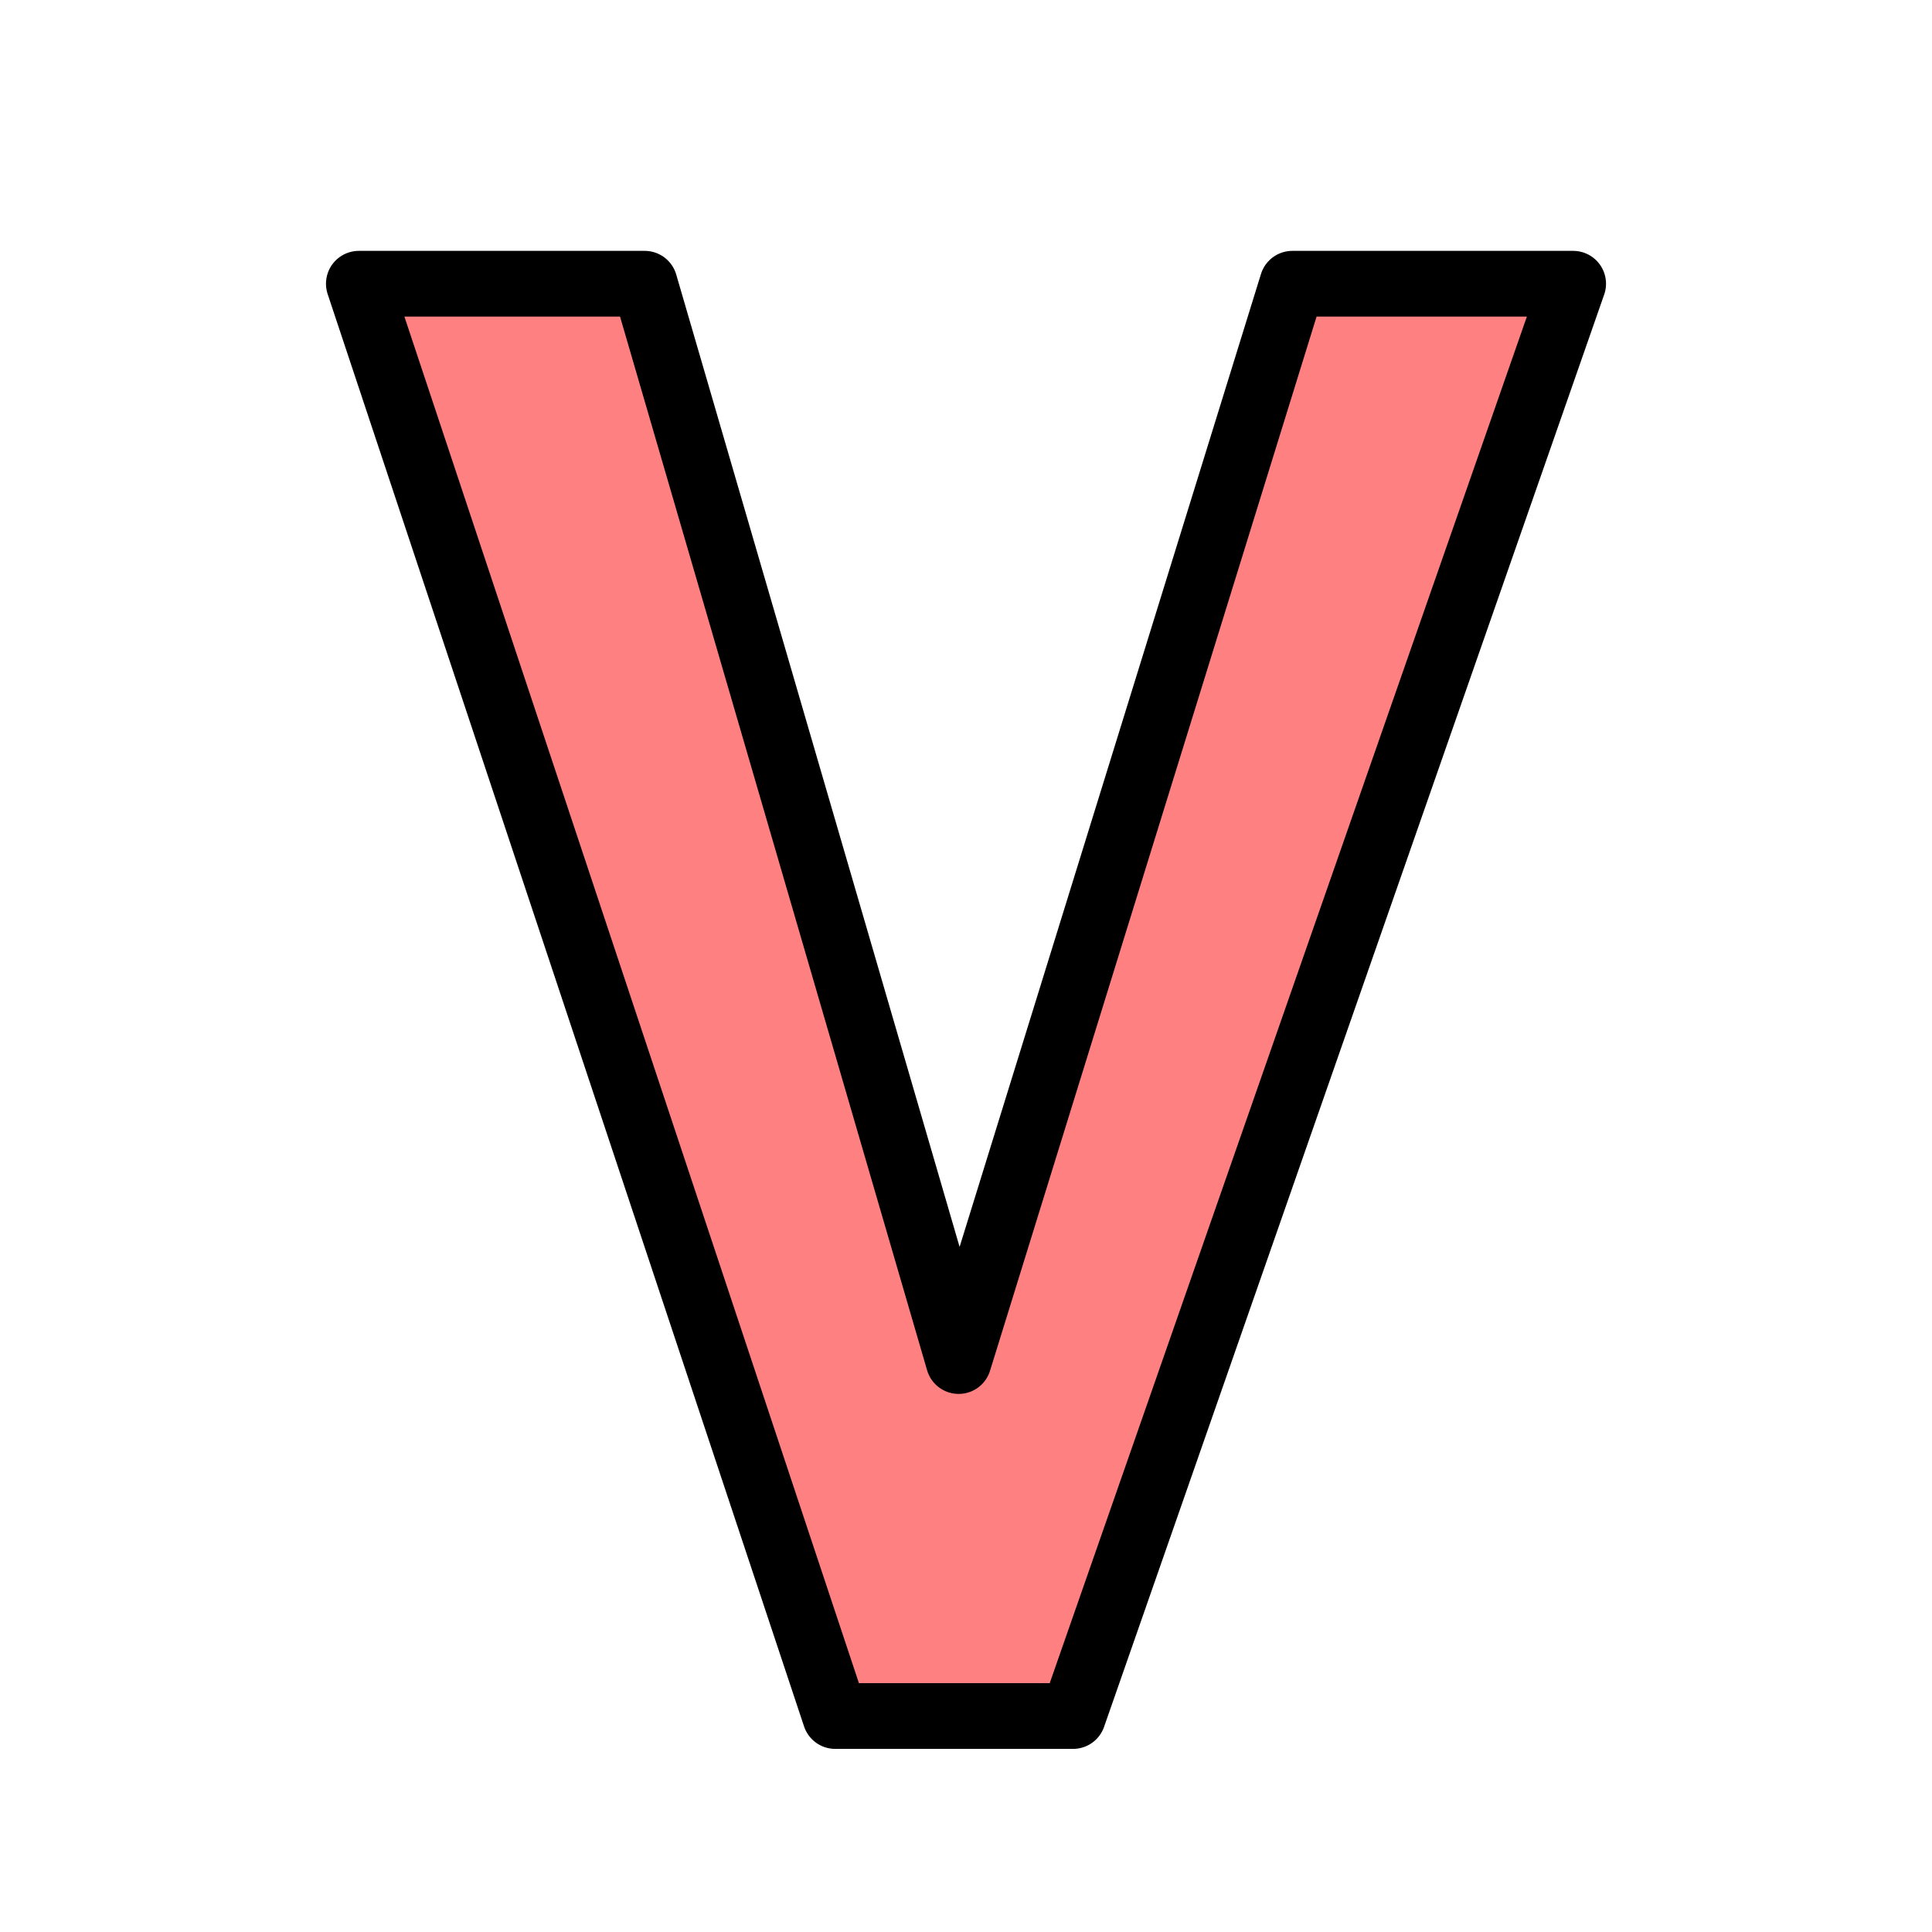
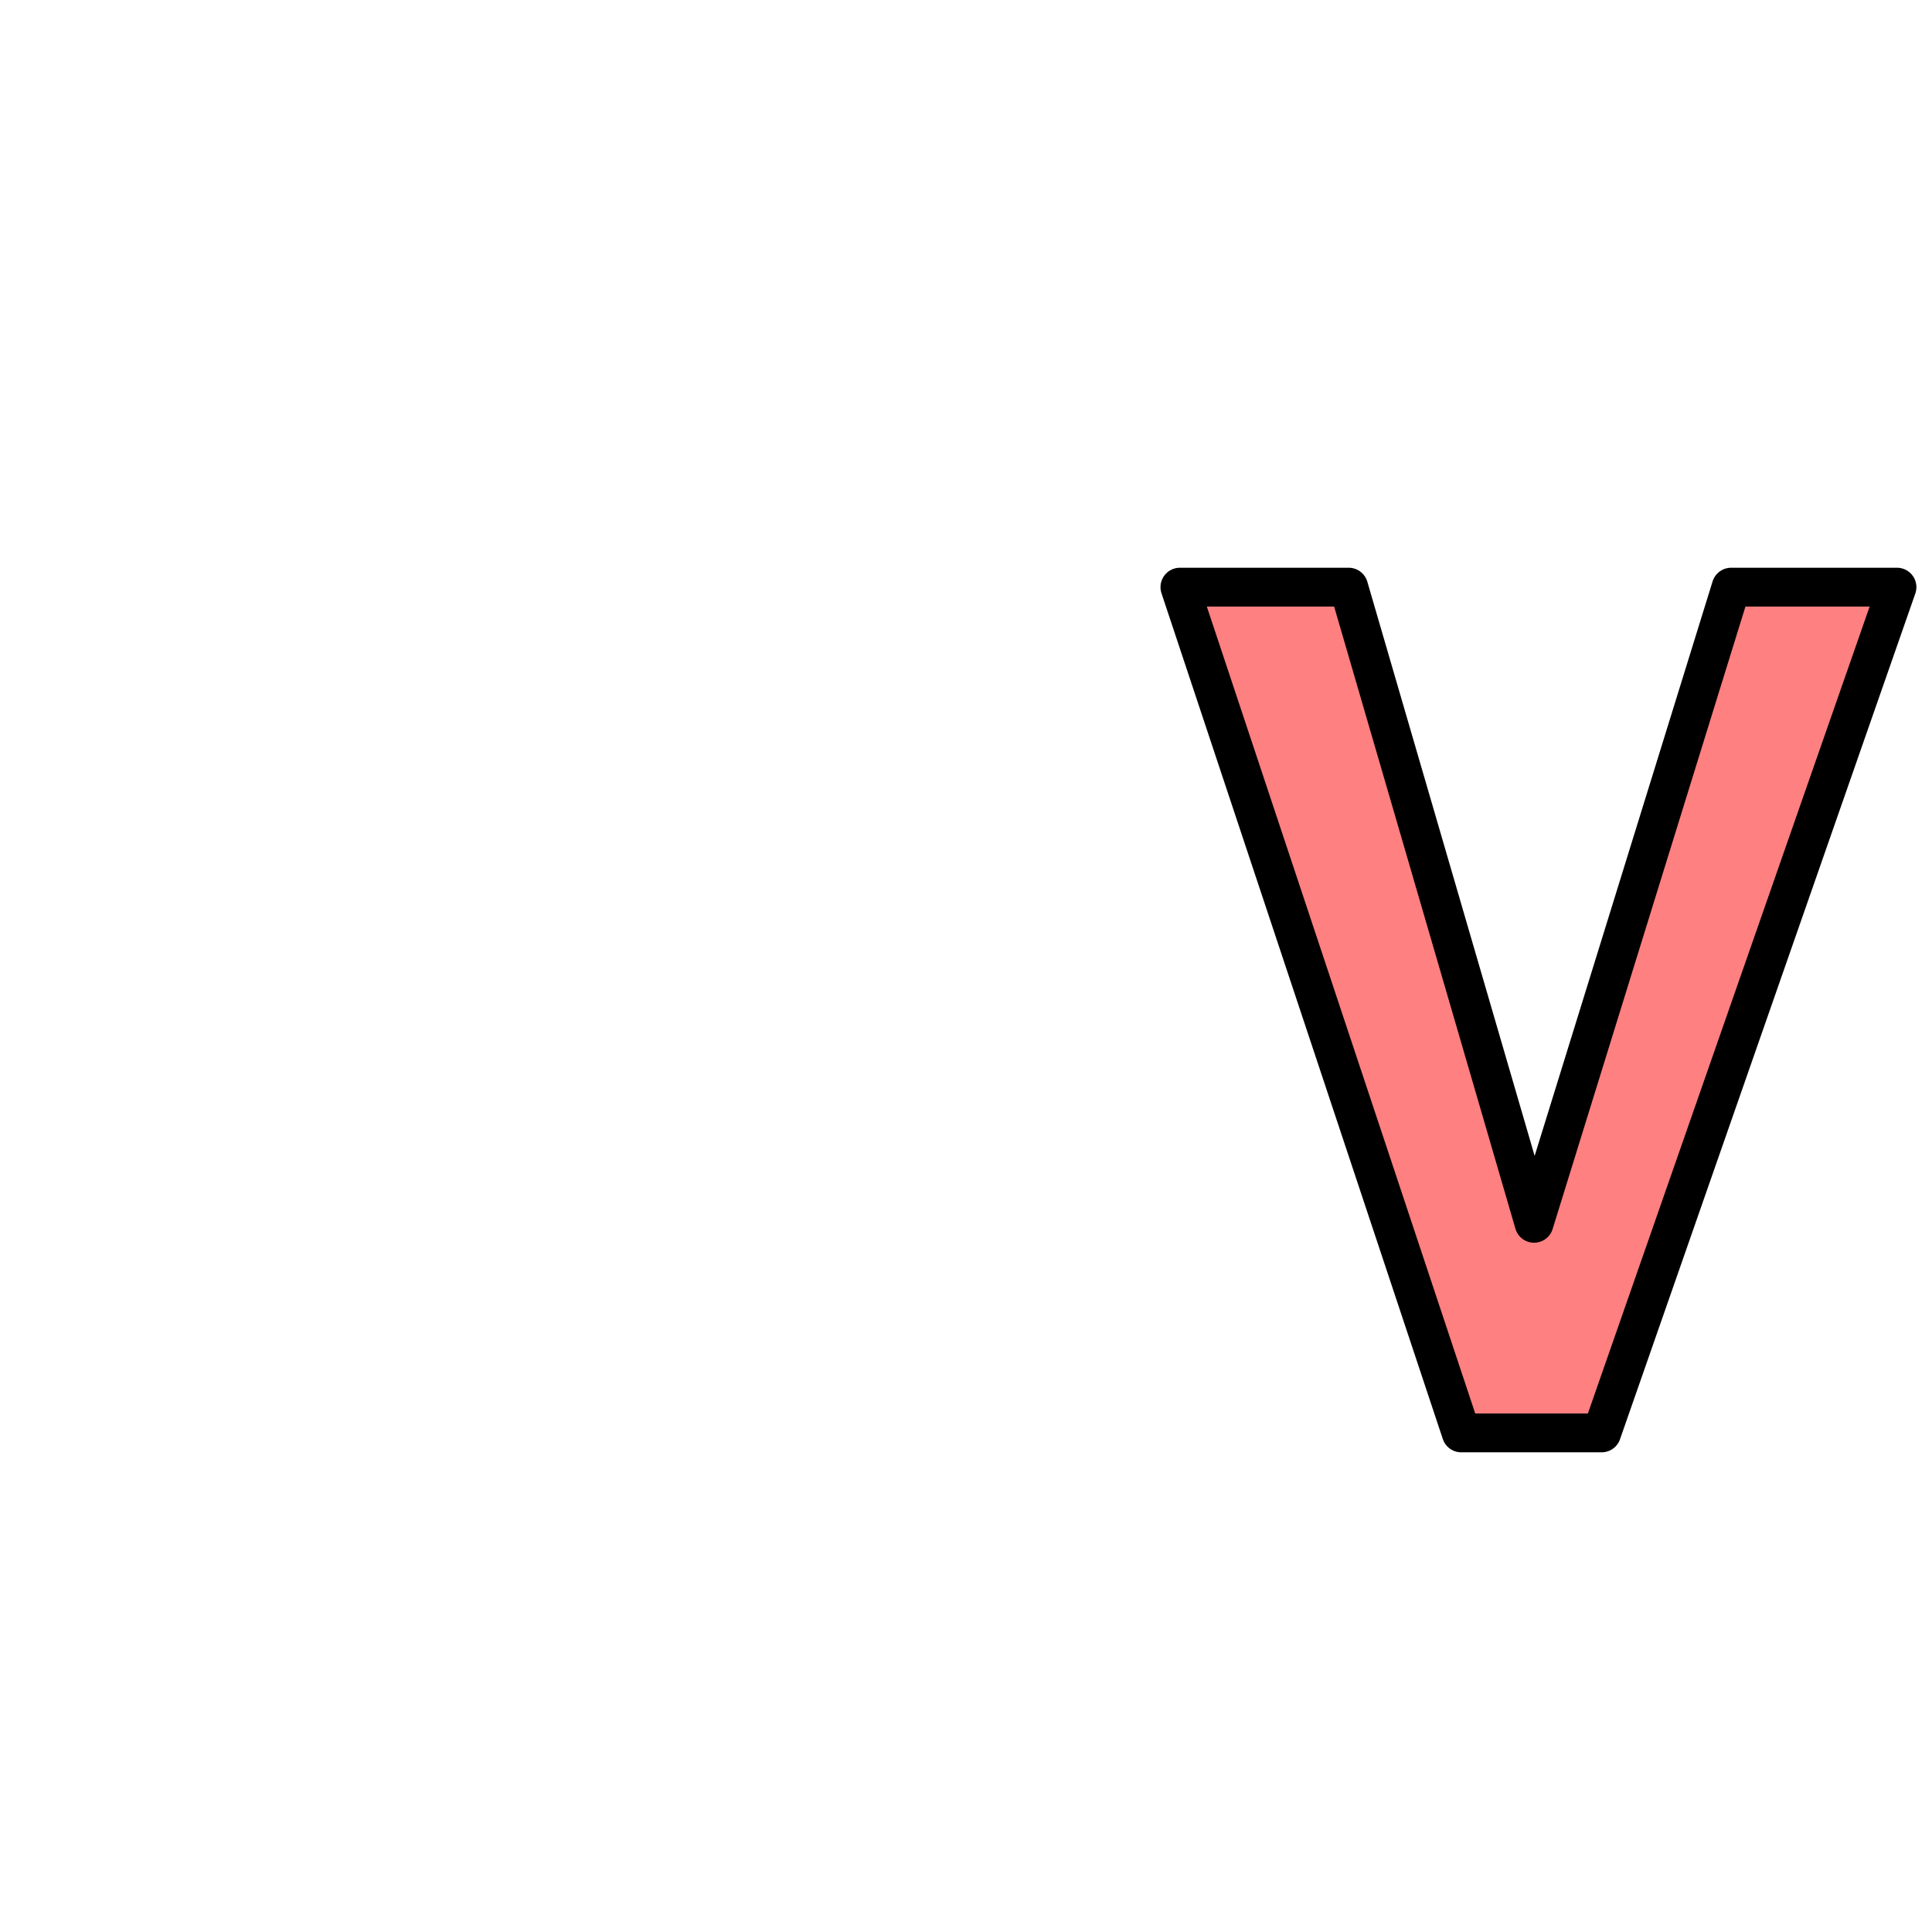
<svg xmlns="http://www.w3.org/2000/svg" width="100%" height="100%" viewBox="0 0 64 64" id="svg4311" version="1.1">
  <defs id="defs4313">
    <pattern y="0" x="0" height="6" width="6" patternUnits="userSpaceOnUse" id="EMFhbasepattern" />
  </defs>
  <g id="layer1" transform="translate(0,-988.3622)" style="display:inline">
-     <path style="font-style:normal;font-weight:normal;font-size:medium;line-height:125%;font-family:sans-serif;letter-spacing:0px;word-spacing:0px;display:inline;fill:#ff8080;fill-opacity:1;stroke:#000000;stroke-width:2.177;stroke-linecap:butt;stroke-linejoin:round;stroke-miterlimit:4;stroke-dasharray:none;stroke-opacity:1" id="path4350" d="m 52.113,997.761 -16.567,47.447 -7.878,0 -15.781,-47.447 9.469,0 10.4,35.688 11.055,-35.688 z" />
+     <path style="font-style:normal;font-weight:normal;font-size:medium;line-height:125%;font-family:sans-serif;letter-spacing:0px;word-spacing:0px;display:inline;fill:#ff8080;fill-opacity:1;stroke:#000000;stroke-width:1.286;stroke-linecap:butt;stroke-linejoin:round;stroke-miterlimit:4;stroke-dasharray:none;stroke-opacity:1" id="path4350" d="m 62.84,1007.812 -9.783,28.017 h -4.652 l -9.319,-28.017 h 5.591 l 6.141,21.074 6.528,-21.074 z" />
  </g>
</svg>
